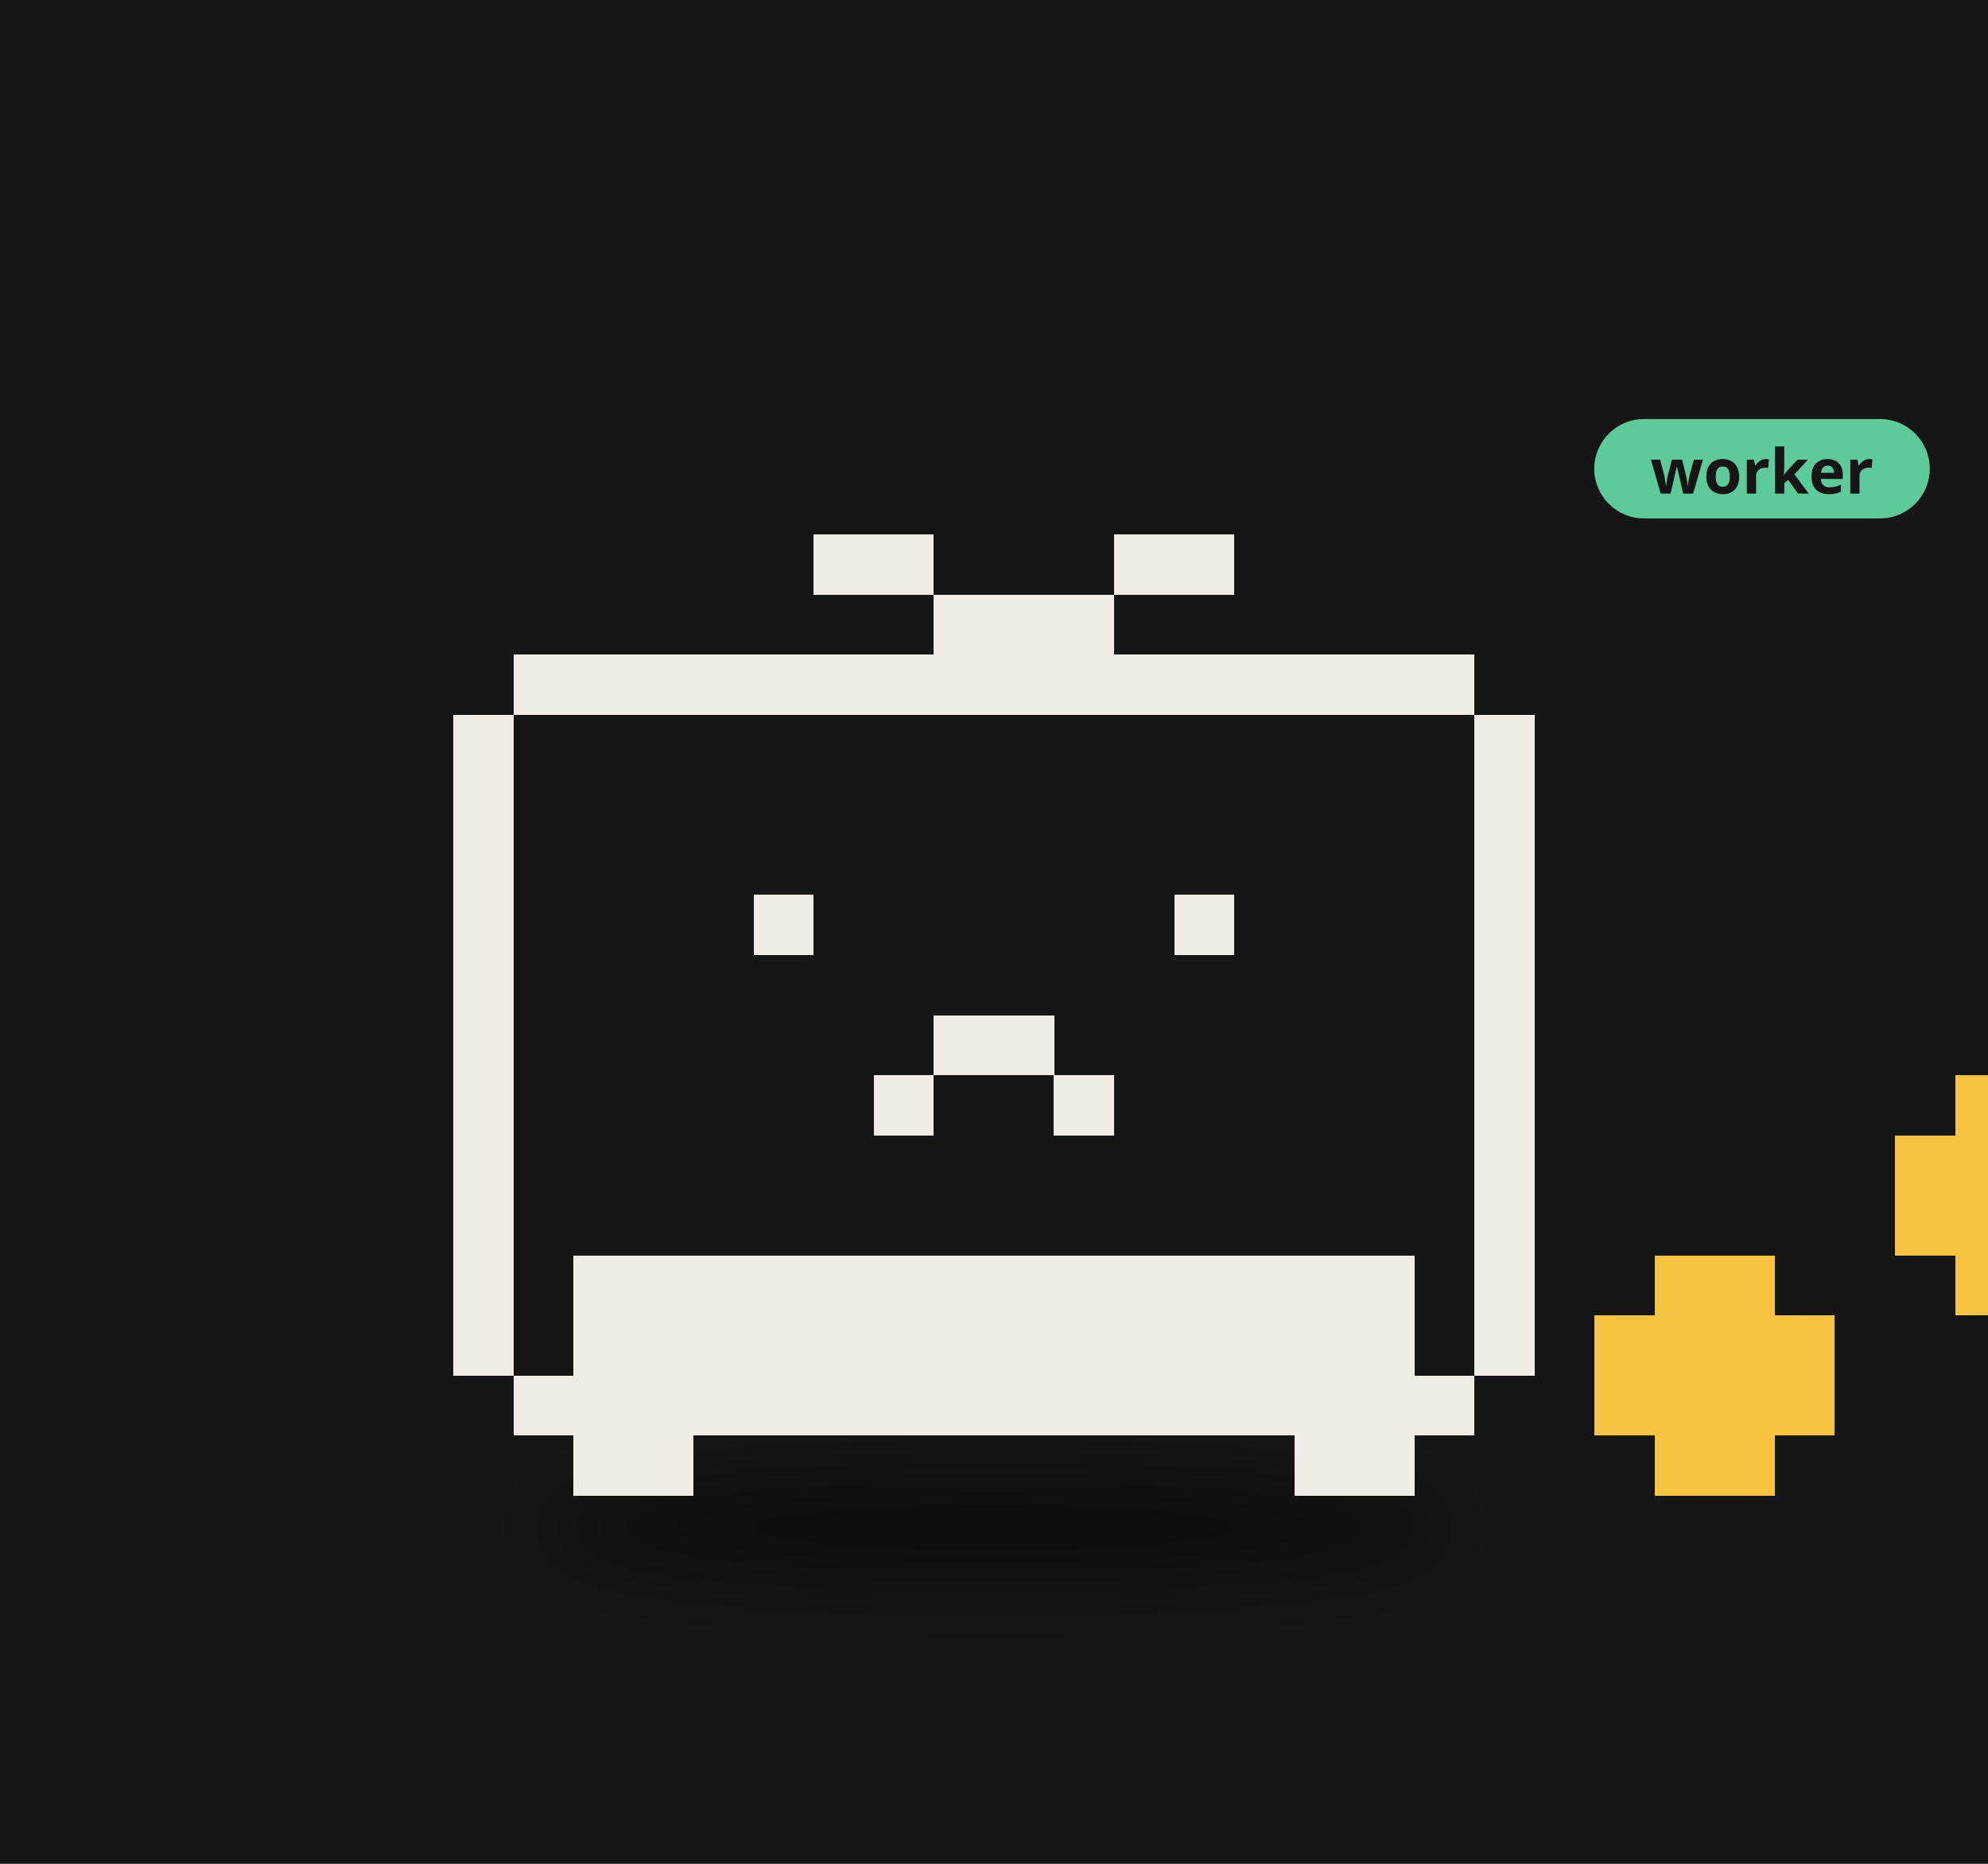
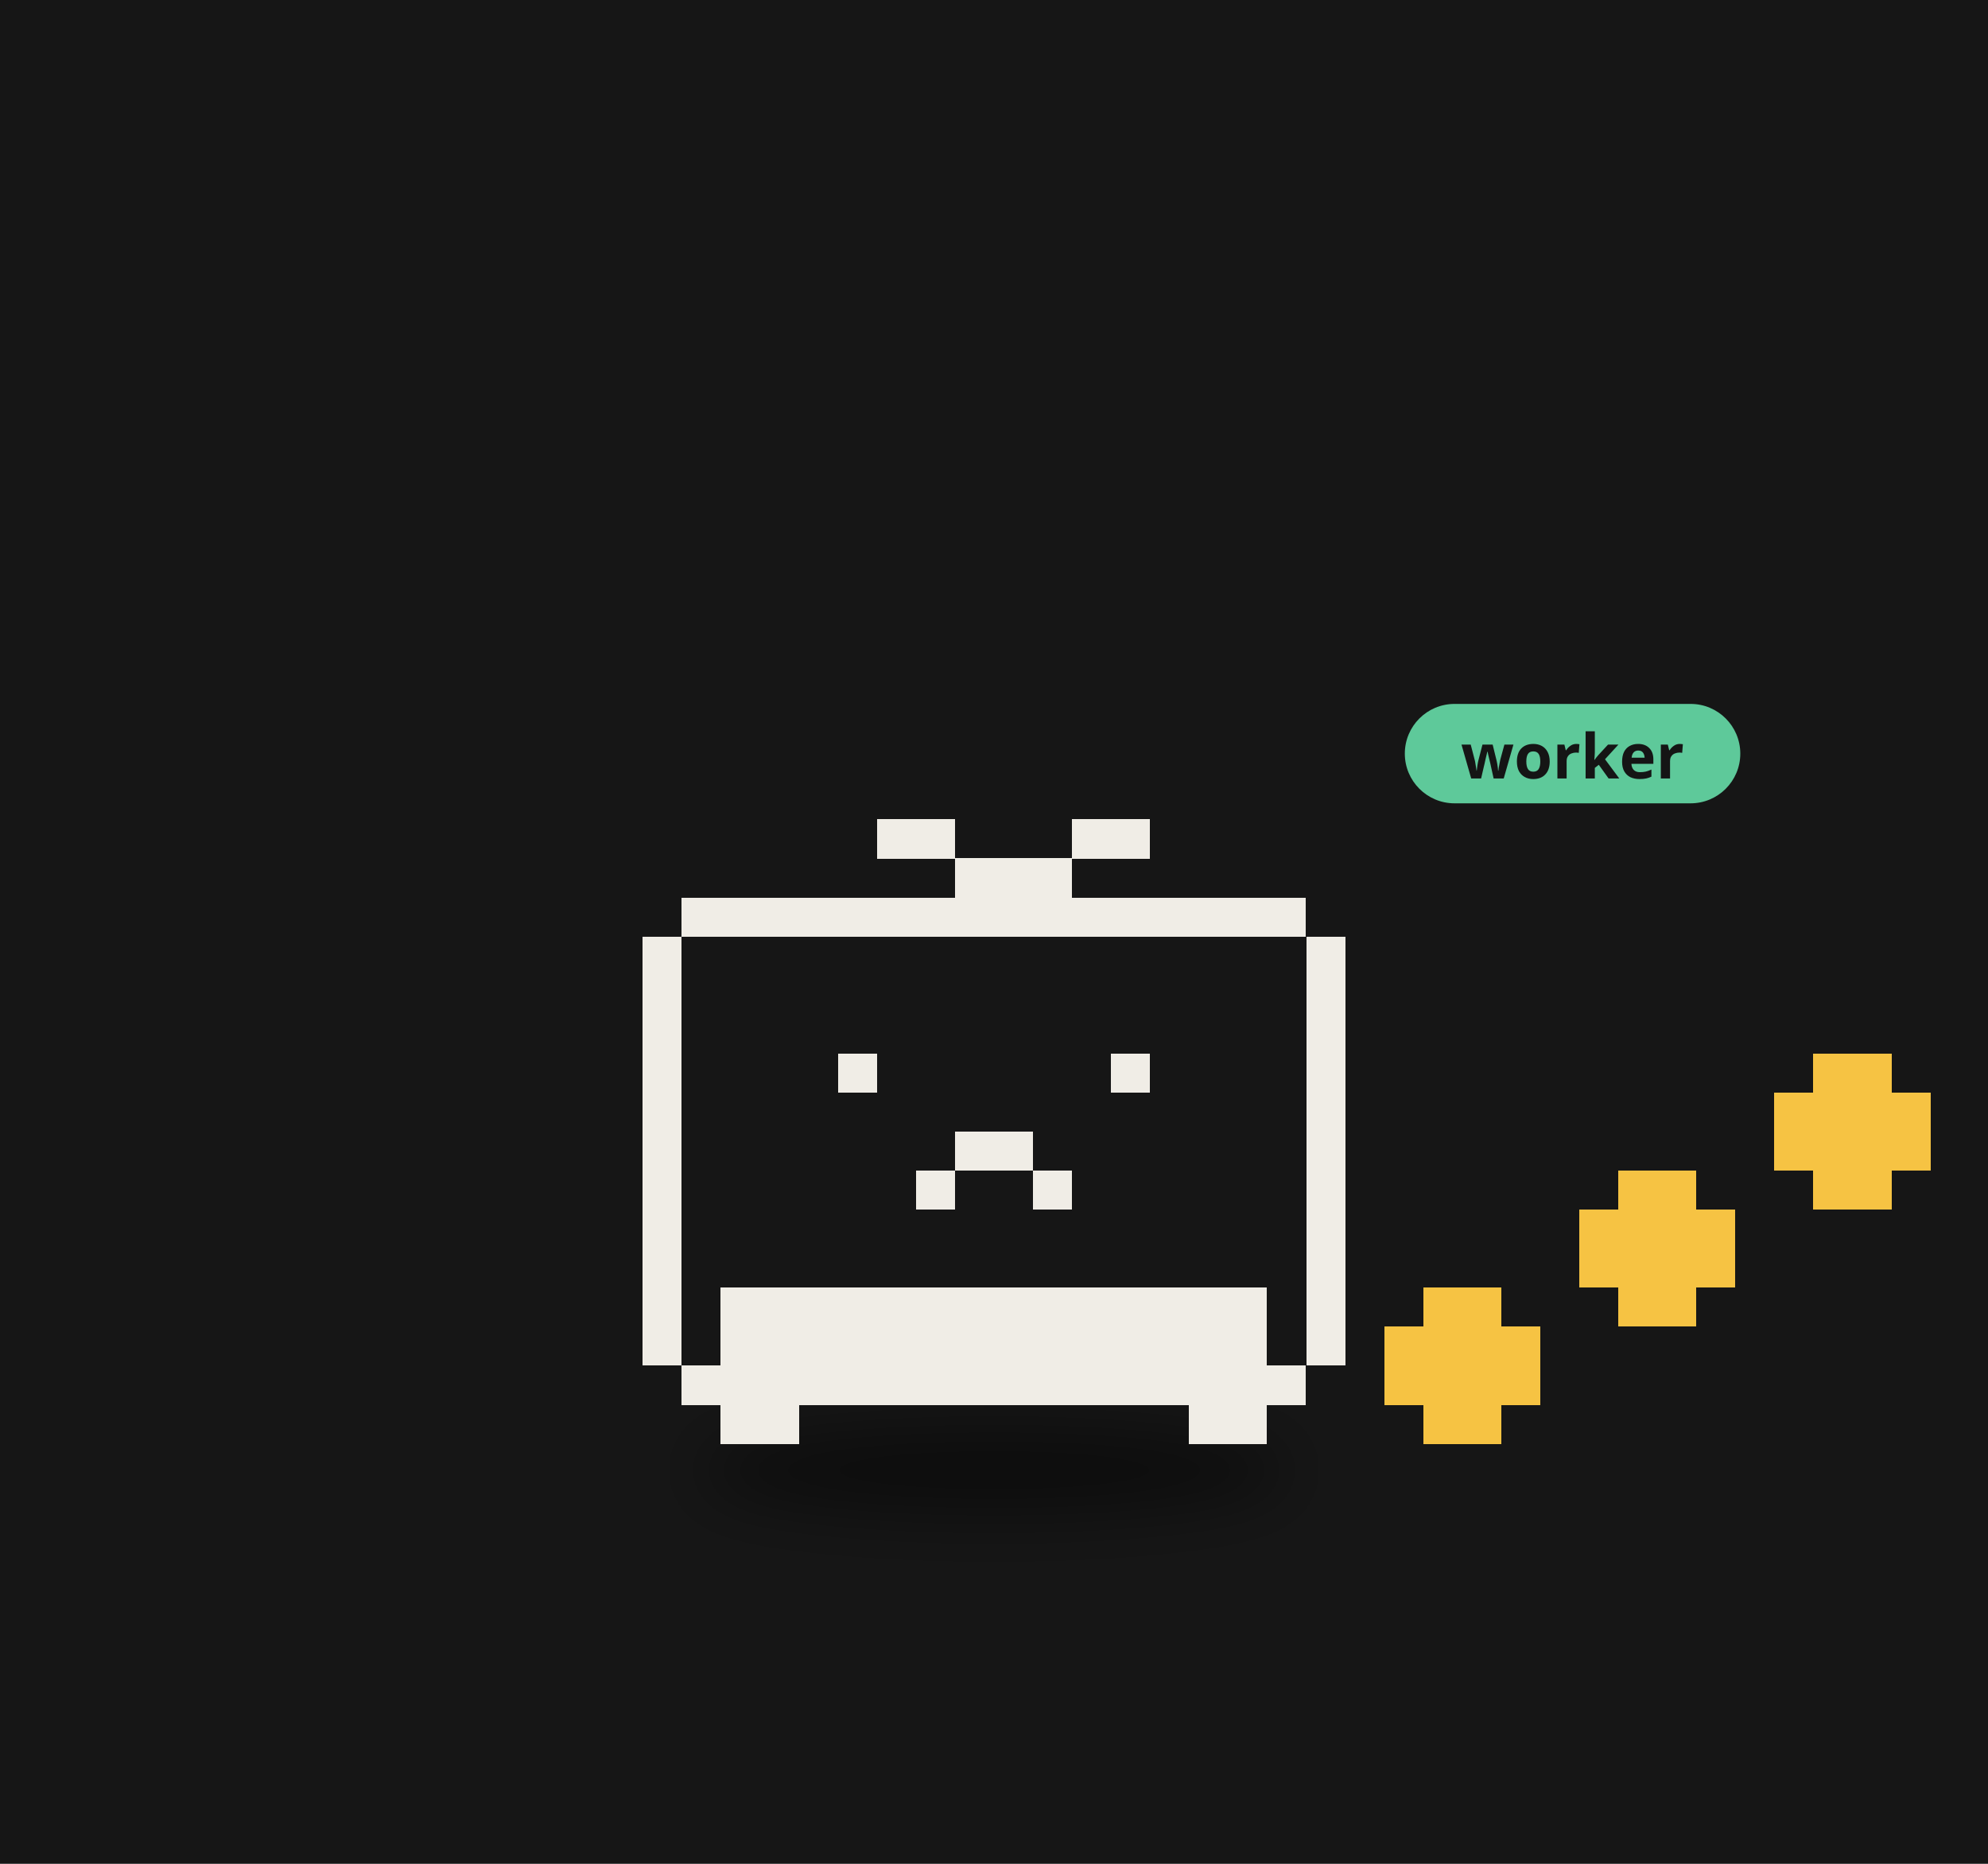
<svg xmlns="http://www.w3.org/2000/svg" viewBox="0 0 320 300" width="320" height="300">
  <rect width="320" height="300" fill="#161616" />
  <defs>
    <filter id="ds21" x="-30%" y="-80%" width="160%" height="260%">
-       <feGaussianBlur stdDeviation="3.81" />
+       <feGaussianBlur stdDeviation="3.18" />
    </filter>
  </defs>
  <g transform="translate(160,190) scale(1.6)">
-     <ellipse cx="0.00" cy="34.90" rx="45.69" ry="5.08" fill="#000" opacity="0.45" filter="url(#ds21)" />
+     <ellipse cx="0.00" cy="29.15" rx="29.68" ry="4.24" fill="#000" opacity="0.45" filter="url(#ds21)" />
    <g>
-       <animateTransform attributeName="transform" type="translate" values="0 0;0 -3.93;0 0" dur="0.8s" begin="-0.42s" calcMode="spline" keySplines="0.42 0 0.58 1;0.42 0 0.58 1" additive="sum" repeatCount="indefinite" />
-       <path d="M-48.35 -52.88h96.69v6.04h-96.69zM-54.39 -46.84h108.78v6.04h-108.78zM-54.39 -40.79h108.78v6.04h-108.78zM-54.39 -34.75h108.78v6.04h-108.78zM-54.39 -28.71h108.78v6.04h-108.78zM-54.39 -22.66h108.78v6.04h-108.78zM-54.39 -16.62h108.78v6.04h-108.78zM-54.39 -10.58h108.78v6.04h-108.78zM-54.39 -4.53h108.78v6.04h-108.78zM-54.39 1.51h108.78v6.04h-108.78zM-54.39 7.55h108.78v6.04h-108.78zM-54.39 13.60h108.78v6.04h-108.78zM-48.35 19.64h96.69v6.04h-96.69z" fill="#161616" shape-rendering="crispEdges" />
-       <path d="M-18.13 -64.97h12.09v6.04h-12.09zM12.09 -64.97h12.09v6.04h-12.09zM-6.04 -58.92h18.13v6.04h-18.13zM-48.35 -52.88h96.69v6.04h-96.69zM-54.39 -46.84h6.04v6.04h-6.04zM48.35 -46.84h6.04v6.04h-6.04zM-54.39 -40.79h6.04v6.04h-6.04zM48.35 -40.79h6.04v6.04h-6.04zM-54.39 -34.75h6.04v6.04h-6.04zM48.35 -34.75h6.04v6.04h-6.04zM-54.39 -28.71h6.04v6.04h-6.04zM-24.17 -28.71h6.04v6.04h-6.04zM18.13 -28.71h6.04v6.04h-6.04zM48.35 -28.71h6.04v6.04h-6.04zM-54.39 -22.66h6.04v6.04h-6.04zM48.35 -22.66h6.04v6.04h-6.04zM-54.39 -16.62h6.04v6.04h-6.04zM-6.04 -16.62h12.09v6.04h-12.09zM48.35 -16.62h6.04v6.04h-6.04zM-54.39 -10.58h6.04v6.04h-6.04zM-12.09 -10.58h6.04v6.04h-6.04zM6.04 -10.58h6.04v6.04h-6.04zM48.35 -10.58h6.04v6.04h-6.04zM-54.39 -4.53h6.04v6.04h-6.04zM48.35 -4.53h6.04v6.04h-6.04zM-54.39 1.51h6.04v6.04h-6.04zM48.35 1.51h6.04v6.04h-6.04zM-54.39 7.55h6.04v6.04h-6.04zM-42.30 7.55h84.61v6.04h-84.61zM48.35 7.55h6.04v6.04h-6.04zM-54.39 13.60h6.04v6.04h-6.04zM-42.30 13.60h84.61v6.04h-84.61zM48.35 13.60h6.04v6.04h-6.04zM-48.35 19.64h96.69v6.04h-96.69zM-42.30 25.68h12.09v6.04h-12.09zM30.22 25.68h12.09v6.04h-12.09z" fill="#f0ede6" shape-rendering="crispEdges" />
+       <animateTransform attributeName="transform" type="translate" values="0 0;0 -3.28;0 0" dur="0.8s" begin="-0.42s" calcMode="spline" keySplines="0.42 0 0.58 1;0.42 0 0.58 1" additive="sum" repeatCount="indefinite" />
+       <path d="M-31.41 -28.46h62.81v3.93h-62.81zM-35.33 -24.54h70.67v3.93h-70.67zM-35.33 -20.61h70.67v3.93h-70.67zM-35.33 -16.69h70.67v3.93h-70.67zM-35.33 -12.76h70.67v3.93h-70.67zM-35.33 -8.83h70.67v3.93h-70.67zM-35.33 -4.91h70.67v3.93h-70.67zM-35.33 -0.98h70.67v3.93h-70.67zM-35.33 2.94h70.67v3.93h-70.67zM-35.33 6.87h70.67v3.93h-70.67zM-35.33 10.80h70.67v3.93h-70.67zM-35.33 14.72h70.67v3.93h-70.67zM-31.41 18.65h62.81v3.93h-62.81z" fill="#161616" shape-rendering="crispEdges" />
+       <path d="M-11.78 -36.31h7.85v3.93h-7.85zM7.85 -36.31h7.85v3.93h-7.85zM-3.93 -32.39h11.78v3.93h-11.78zM-31.41 -28.46h62.81v3.93h-62.81zM-35.33 -24.54h3.93v3.93h-3.93zM31.41 -24.54h3.93v3.93h-3.93zM-35.33 -20.61h3.93v3.93h-3.93zM31.41 -20.61h3.93v3.93h-3.93zM-35.33 -16.69h3.93v3.93h-3.93zM31.41 -16.69h3.93v3.93h-3.93zM-35.33 -12.76h3.93v3.93h-3.93zM-15.70 -12.76h3.93v3.93h-3.93zM11.78 -12.76h3.93v3.93h-3.93zM31.41 -12.76h3.93v3.93h-3.93zM-35.33 -8.83h3.93v3.93h-3.93zM31.41 -8.83h3.93v3.93h-3.93zM-35.33 -4.91h3.93v3.93h-3.93zM-3.93 -4.91h7.85v3.93h-7.85zM31.41 -4.91h3.93v3.93h-3.93zM-35.33 -0.98h3.93v3.93h-3.93zM-7.85 -0.98h3.93v3.93h-3.93zM3.93 -0.98h3.93v3.93h-3.93zM31.41 -0.98h3.93v3.93h-3.93zM-35.33 2.94h3.93v3.93h-3.93zM31.41 2.94h3.93v3.93h-3.93zM-35.33 6.87h3.93v3.93h-3.93zM31.41 6.87h3.93v3.93h-3.93zM-35.33 10.80h3.93v3.93h-3.93zM-27.48 10.80h54.96v3.93h-54.96zM31.41 10.80h3.93v3.93h-3.93zM-35.33 14.72h3.93v3.93h-3.93zM-27.48 14.72h54.96v3.93h-54.96zM31.41 14.72h3.93v3.93h-3.93zM-31.41 18.65h62.81v3.93h-62.81zM-27.48 22.57h7.85v3.93h-7.85zM19.63 22.57h7.85v3.93h-7.85z" fill="#f0ede6" shape-rendering="crispEdges" />
    </g>
    <g>
-       <animateTransform attributeName="transform" type="translate" values="0 0;0 -10.88;0 0" dur="0.9s" begin="0.00s" calcMode="spline" keySplines="0.42 0 0.58 1;0.42 0 0.58 1" additive="sum" repeatCount="indefinite" />
-       <path d="M66.48 7.55h12.09v6.04h-12.09zM60.43 13.60h24.17v6.04h-24.17zM60.43 19.64h24.17v6.04h-24.17zM66.48 25.68h12.09v6.04h-12.09z" fill="#f6c343" shape-rendering="crispEdges" />
+       <animateTransform attributeName="transform" type="translate" values="0 0;0 -7.07;0 0" dur="0.9s" begin="0.00s" calcMode="spline" keySplines="0.42 0 0.58 1;0.42 0 0.58 1" additive="sum" repeatCount="indefinite" />
+       <path d="M43.19 10.80h7.85v3.93h-7.85zM39.26 14.72h15.70v3.93h-15.70zM39.26 18.65h15.70v3.93h-15.70zM43.19 22.57h7.85v3.93h-7.85z" fill="#f6c343" shape-rendering="crispEdges" />
    </g>
    <g>
-       <animateTransform attributeName="transform" type="translate" values="0 0;0 -10.88;0 0" dur="0.9s" begin="-0.30s" calcMode="spline" keySplines="0.42 0 0.58 1;0.42 0 0.58 1" additive="sum" repeatCount="indefinite" />
-       <path d="M96.69 -10.58h12.09v6.04h-12.09zM90.65 -4.53h24.17v6.04h-24.17zM90.65 1.51h24.17v6.04h-24.17zM96.69 7.55h12.09v6.04h-12.09z" fill="#f6c343" shape-rendering="crispEdges" />
+       <animateTransform attributeName="transform" type="translate" values="0 0;0 -7.07;0 0" dur="0.9s" begin="-0.30s" calcMode="spline" keySplines="0.42 0 0.58 1;0.42 0 0.58 1" additive="sum" repeatCount="indefinite" />
+       <path d="M62.81 -0.98h7.85v3.93h-7.85zM58.89 2.94h15.70v3.93h-15.70zM58.89 6.87h15.70v3.93h-15.70zM62.81 10.80h7.85v3.93h-7.85z" fill="#f6c343" shape-rendering="crispEdges" />
    </g>
    <g>
-       <animateTransform attributeName="transform" type="translate" values="0 0;0 -10.88;0 0" dur="0.9s" begin="-0.60s" calcMode="spline" keySplines="0.42 0 0.58 1;0.42 0 0.58 1" additive="sum" repeatCount="indefinite" />
-       <path d="M126.91 -28.71h12.09v6.04h-12.09zM120.87 -22.66h24.17v6.04h-24.17zM120.87 -16.62h24.17v6.04h-24.17zM126.91 -10.58h12.09v6.04h-12.09z" fill="#f6c343" shape-rendering="crispEdges" />
+       <animateTransform attributeName="transform" type="translate" values="0 0;0 -7.07;0 0" dur="0.9s" begin="-0.60s" calcMode="spline" keySplines="0.42 0 0.58 1;0.42 0 0.58 1" additive="sum" repeatCount="indefinite" />
+       <path d="M82.44 -12.76h7.85v3.93h-7.85zM78.52 -8.83h15.70v3.93h-15.70zM78.52 -4.91h15.70v3.93h-15.70zM82.44 -0.98h7.85v3.93h-7.85z" fill="#f6c343" shape-rendering="crispEdges" />
    </g>
-     <g transform="translate(60.39,-70.97) scale(0.625) translate(-60.39,70.97)">
-       <rect x="60.39" y="-79.97" width="54" height="16" rx="8" fill="#5ec99a" />
-       <text x="87.39" y="-67.97" font-size="10" font-family="sans-serif" font-weight="bold" text-anchor="middle" fill="#151515">worker</text>
+     <g transform="translate(41.33,-42.31) scale(0.625) translate(-41.33,42.31)">
+       <rect x="41.33" y="-51.31" width="54" height="16" rx="8" fill="#5ec99a" />
+       <text x="68.33" y="-39.31" font-size="10" font-family="sans-serif" font-weight="bold" text-anchor="middle" fill="#151515">worker</text>
    </g>
  </g>
</svg>
